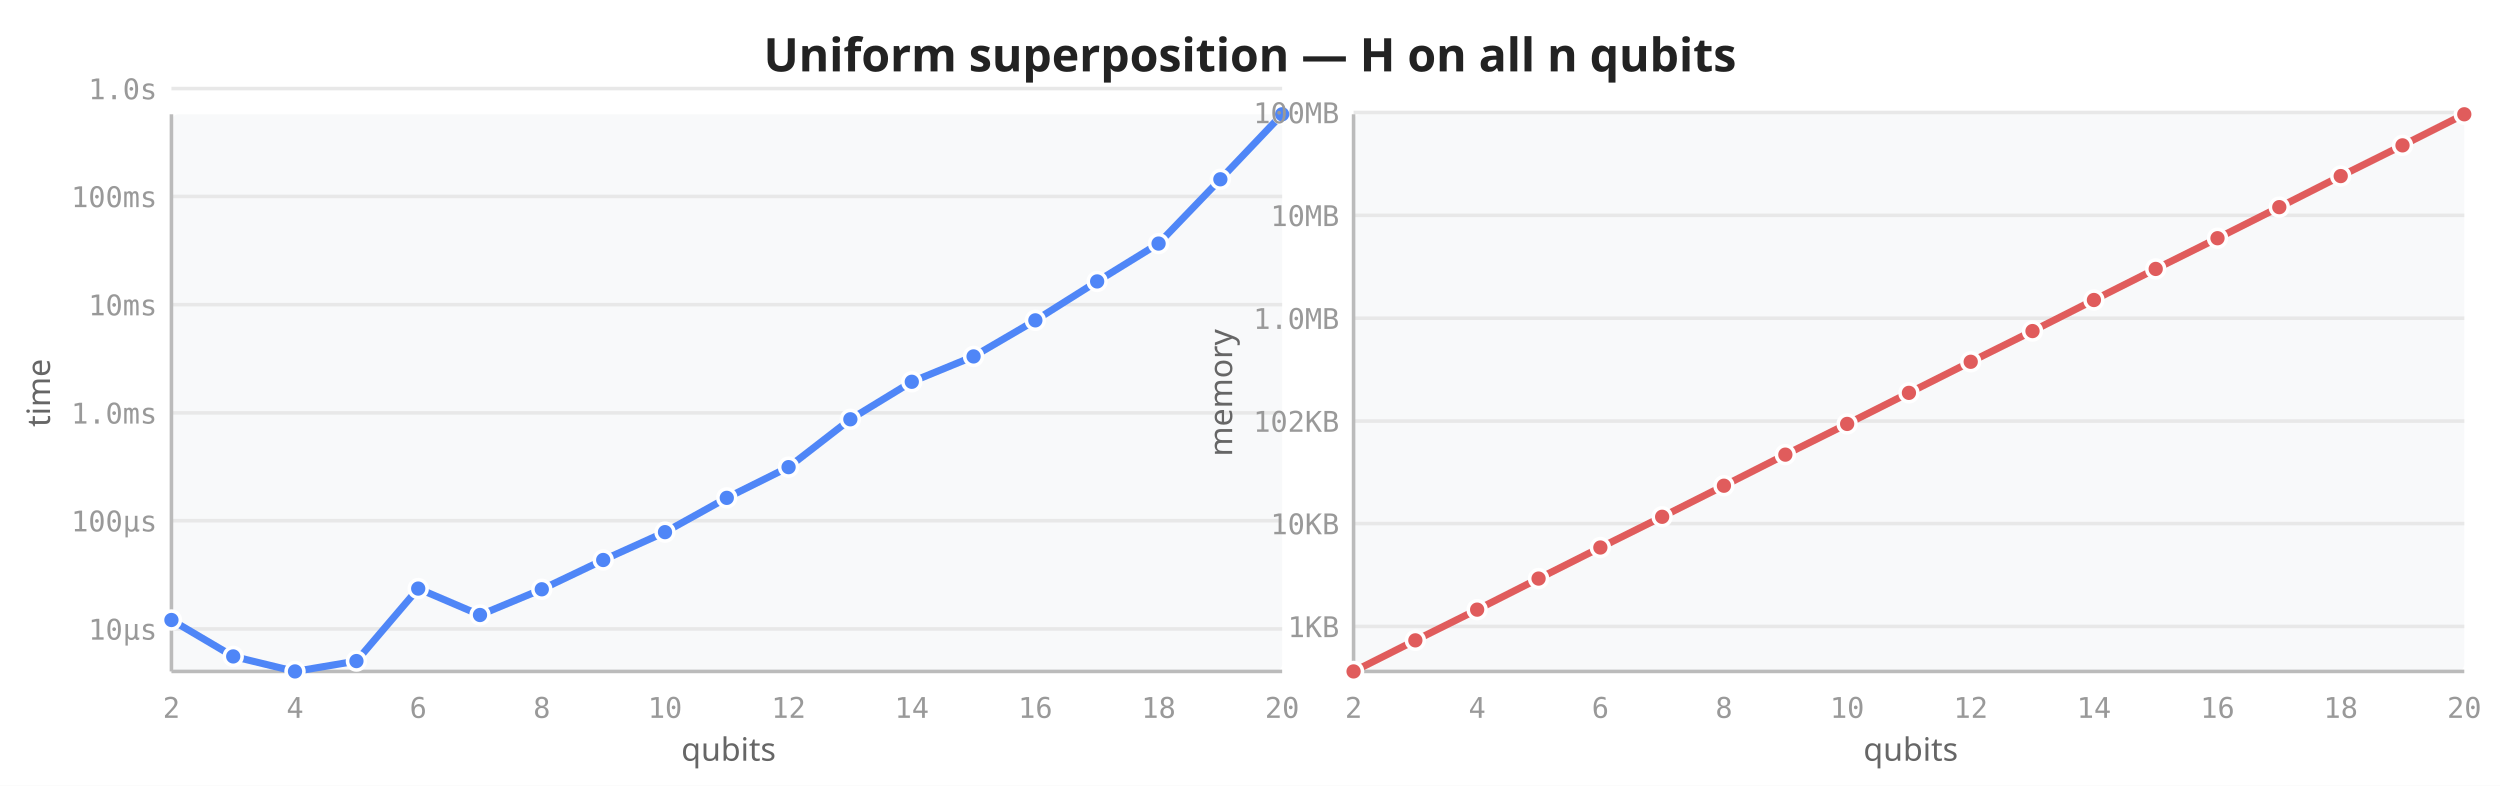
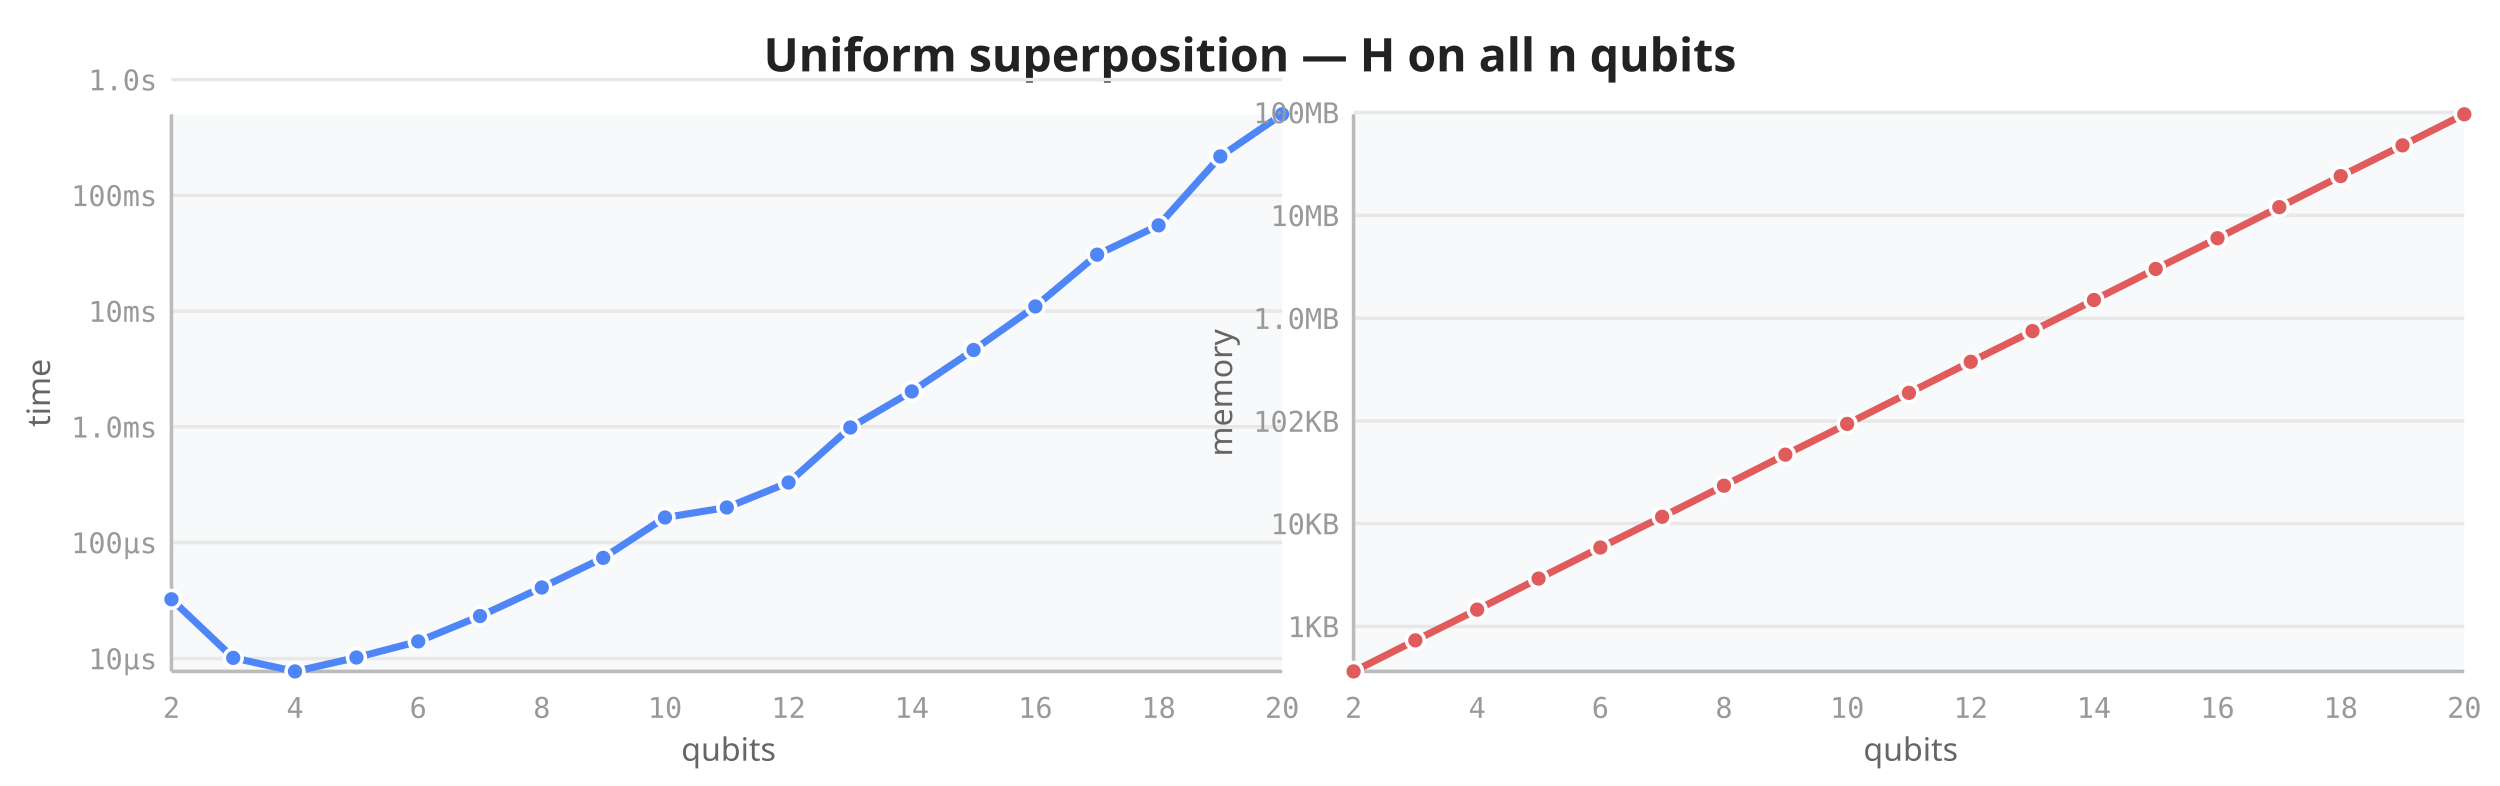
<svg xmlns="http://www.w3.org/2000/svg" viewBox="0 0 700 220" width="700" height="220">
  <rect width="700" height="220" fill="white" />
  <text x="350" y="20" text-anchor="middle" font-size="13" font-weight="600" fill="#222" font-family="sans-serif">Uniform superposition — H on all n qubits</text>
  <rect x="48" y="32" width="311" height="156" fill="#f8f9fa" rx="2" />
-   <line x1="48" y1="176.1" x2="359" y2="176.1" stroke="#e8e8e8" stroke-width="1" />
-   <line x1="48" y1="145.8" x2="359" y2="145.8" stroke="#e8e8e8" stroke-width="1" />
-   <line x1="48" y1="115.6" x2="359" y2="115.6" stroke="#e8e8e8" stroke-width="1" />
-   <line x1="48" y1="85.3" x2="359" y2="85.3" stroke="#e8e8e8" stroke-width="1" />
-   <line x1="48" y1="55.0" x2="359" y2="55.0" stroke="#e8e8e8" stroke-width="1" />
-   <line x1="48" y1="24.8" x2="359" y2="24.8" stroke="#e8e8e8" stroke-width="1" />
+   <line x1="48" y1="184.4" x2="359" y2="184.4" stroke="#e8e8e8" stroke-width="1" />
+   <line x1="48" y1="151.9" x2="359" y2="151.9" stroke="#e8e8e8" stroke-width="1" />
+   <line x1="48" y1="119.5" x2="359" y2="119.5" stroke="#e8e8e8" stroke-width="1" />
+   <line x1="48" y1="87.1" x2="359" y2="87.1" stroke="#e8e8e8" stroke-width="1" />
+   <line x1="48" y1="54.7" x2="359" y2="54.7" stroke="#e8e8e8" stroke-width="1" />
+   <line x1="48" y1="22.3" x2="359" y2="22.3" stroke="#e8e8e8" stroke-width="1" />
  <line x1="48" y1="32" x2="48" y2="188" stroke="#bbb" stroke-width="1" />
  <line x1="48" y1="188" x2="359" y2="188" stroke="#bbb" stroke-width="1" />
  <text x="48.0" y="201" text-anchor="middle" font-size="8" fill="#999" font-family="monospace">2</text>
  <text x="82.6" y="201" text-anchor="middle" font-size="8" fill="#999" font-family="monospace">4</text>
  <text x="117.1" y="201" text-anchor="middle" font-size="8" fill="#999" font-family="monospace">6</text>
  <text x="151.7" y="201" text-anchor="middle" font-size="8" fill="#999" font-family="monospace">8</text>
  <text x="186.2" y="201" text-anchor="middle" font-size="8" fill="#999" font-family="monospace">10</text>
  <text x="220.8" y="201" text-anchor="middle" font-size="8" fill="#999" font-family="monospace">12</text>
  <text x="255.3" y="201" text-anchor="middle" font-size="8" fill="#999" font-family="monospace">14</text>
  <text x="289.9" y="201" text-anchor="middle" font-size="8" fill="#999" font-family="monospace">16</text>
  <text x="324.4" y="201" text-anchor="middle" font-size="8" fill="#999" font-family="monospace">18</text>
  <text x="359.0" y="201" text-anchor="middle" font-size="8" fill="#999" font-family="monospace">20</text>
-   <text x="44" y="179.1" text-anchor="end" font-size="8" fill="#999" font-family="monospace">10µs</text>
-   <text x="44" y="148.8" text-anchor="end" font-size="8" fill="#999" font-family="monospace">100µs</text>
-   <text x="44" y="118.6" text-anchor="end" font-size="8" fill="#999" font-family="monospace">1.0ms</text>
-   <text x="44" y="88.3" text-anchor="end" font-size="8" fill="#999" font-family="monospace">10ms</text>
-   <text x="44" y="58.0" text-anchor="end" font-size="8" fill="#999" font-family="monospace">100ms</text>
-   <text x="44" y="27.8" text-anchor="end" font-size="8" fill="#999" font-family="monospace">1.0s</text>
+   <text x="44" y="187.4" text-anchor="end" font-size="8" fill="#999" font-family="monospace">10µs</text>
+   <text x="44" y="154.9" text-anchor="end" font-size="8" fill="#999" font-family="monospace">100µs</text>
+   <text x="44" y="122.5" text-anchor="end" font-size="8" fill="#999" font-family="monospace">1.0ms</text>
+   <text x="44" y="90.1" text-anchor="end" font-size="8" fill="#999" font-family="monospace">10ms</text>
+   <text x="44" y="57.7" text-anchor="end" font-size="8" fill="#999" font-family="monospace">100ms</text>
+   <text x="44" y="25.3" text-anchor="end" font-size="8" fill="#999" font-family="monospace">1.0s</text>
  <text transform="translate(14,110) rotate(-90)" text-anchor="middle" font-size="9" fill="#666" font-family="sans-serif">time</text>
  <text x="204" y="213" text-anchor="middle" font-size="9" fill="#666" font-family="sans-serif">qubits</text>
-   <path d="M48.0,173.6 L65.3,183.8 L82.6,188.0 L99.8,185.1 L117.1,164.8 L134.4,172.2 L151.7,165.0 L168.9,156.8 L186.2,149.0 L203.5,139.4 L220.8,130.8 L238.1,117.4 L255.3,106.9 L272.6,99.8 L289.9,89.7 L307.2,78.8 L324.4,68.2 L341.7,50.2 L359.0,32.0" fill="none" stroke="#4f86f7" stroke-width="2" stroke-linejoin="round" stroke-linecap="round" />
-   <circle cx="48.0" cy="173.6" r="2.5" fill="#4f86f7" stroke="white" stroke-width="1" />
-   <circle cx="65.3" cy="183.8" r="2.5" fill="#4f86f7" stroke="white" stroke-width="1" />
+   <path d="M48.0,167.8 L65.3,184.2 L82.6,188.0 L99.8,184.1 L117.1,179.6 L134.4,172.5 L151.7,164.5 L168.9,156.2 L186.2,144.9 L203.5,142.1 L220.8,135.1 L238.1,119.7 L255.3,109.6 L272.6,98.0 L289.9,85.8 L307.2,71.3 L324.4,63.1 L341.7,43.8 L359.0,32.0" fill="none" stroke="#4f86f7" stroke-width="2" stroke-linejoin="round" stroke-linecap="round" />
+   <circle cx="48.0" cy="167.8" r="2.5" fill="#4f86f7" stroke="white" stroke-width="1" />
+   <circle cx="65.3" cy="184.2" r="2.5" fill="#4f86f7" stroke="white" stroke-width="1" />
  <circle cx="82.6" cy="188.0" r="2.5" fill="#4f86f7" stroke="white" stroke-width="1" />
-   <circle cx="99.8" cy="185.1" r="2.5" fill="#4f86f7" stroke="white" stroke-width="1" />
-   <circle cx="117.1" cy="164.8" r="2.5" fill="#4f86f7" stroke="white" stroke-width="1" />
-   <circle cx="134.4" cy="172.2" r="2.5" fill="#4f86f7" stroke="white" stroke-width="1" />
-   <circle cx="151.7" cy="165.0" r="2.5" fill="#4f86f7" stroke="white" stroke-width="1" />
-   <circle cx="168.9" cy="156.8" r="2.5" fill="#4f86f7" stroke="white" stroke-width="1" />
-   <circle cx="186.2" cy="149.0" r="2.5" fill="#4f86f7" stroke="white" stroke-width="1" />
-   <circle cx="203.5" cy="139.4" r="2.5" fill="#4f86f7" stroke="white" stroke-width="1" />
-   <circle cx="220.8" cy="130.8" r="2.5" fill="#4f86f7" stroke="white" stroke-width="1" />
-   <circle cx="238.1" cy="117.4" r="2.5" fill="#4f86f7" stroke="white" stroke-width="1" />
-   <circle cx="255.3" cy="106.9" r="2.5" fill="#4f86f7" stroke="white" stroke-width="1" />
-   <circle cx="272.6" cy="99.8" r="2.5" fill="#4f86f7" stroke="white" stroke-width="1" />
-   <circle cx="289.9" cy="89.7" r="2.5" fill="#4f86f7" stroke="white" stroke-width="1" />
-   <circle cx="307.2" cy="78.8" r="2.5" fill="#4f86f7" stroke="white" stroke-width="1" />
-   <circle cx="324.4" cy="68.2" r="2.5" fill="#4f86f7" stroke="white" stroke-width="1" />
-   <circle cx="341.7" cy="50.2" r="2.5" fill="#4f86f7" stroke="white" stroke-width="1" />
+   <circle cx="99.8" cy="184.1" r="2.5" fill="#4f86f7" stroke="white" stroke-width="1" />
+   <circle cx="117.1" cy="179.6" r="2.5" fill="#4f86f7" stroke="white" stroke-width="1" />
+   <circle cx="134.4" cy="172.5" r="2.5" fill="#4f86f7" stroke="white" stroke-width="1" />
+   <circle cx="151.7" cy="164.5" r="2.5" fill="#4f86f7" stroke="white" stroke-width="1" />
+   <circle cx="168.9" cy="156.2" r="2.5" fill="#4f86f7" stroke="white" stroke-width="1" />
+   <circle cx="186.2" cy="144.9" r="2.5" fill="#4f86f7" stroke="white" stroke-width="1" />
+   <circle cx="203.5" cy="142.1" r="2.5" fill="#4f86f7" stroke="white" stroke-width="1" />
+   <circle cx="220.8" cy="135.1" r="2.5" fill="#4f86f7" stroke="white" stroke-width="1" />
+   <circle cx="238.1" cy="119.7" r="2.5" fill="#4f86f7" stroke="white" stroke-width="1" />
+   <circle cx="255.3" cy="109.6" r="2.5" fill="#4f86f7" stroke="white" stroke-width="1" />
+   <circle cx="272.6" cy="98.0" r="2.5" fill="#4f86f7" stroke="white" stroke-width="1" />
+   <circle cx="289.9" cy="85.8" r="2.5" fill="#4f86f7" stroke="white" stroke-width="1" />
+   <circle cx="307.2" cy="71.3" r="2.5" fill="#4f86f7" stroke="white" stroke-width="1" />
+   <circle cx="324.4" cy="63.1" r="2.5" fill="#4f86f7" stroke="white" stroke-width="1" />
+   <circle cx="341.7" cy="43.8" r="2.5" fill="#4f86f7" stroke="white" stroke-width="1" />
  <circle cx="359.0" cy="32.0" r="2.5" fill="#4f86f7" stroke="white" stroke-width="1" />
  <rect x="379" y="32" width="311" height="156" fill="#f8f9fa" rx="2" />
  <line x1="379" y1="175.4" x2="690" y2="175.4" stroke="#e8e8e8" stroke-width="1" />
  <line x1="379" y1="146.6" x2="690" y2="146.6" stroke="#e8e8e8" stroke-width="1" />
  <line x1="379" y1="117.9" x2="690" y2="117.9" stroke="#e8e8e8" stroke-width="1" />
  <line x1="379" y1="89.1" x2="690" y2="89.1" stroke="#e8e8e8" stroke-width="1" />
  <line x1="379" y1="60.3" x2="690" y2="60.3" stroke="#e8e8e8" stroke-width="1" />
  <line x1="379" y1="31.5" x2="690" y2="31.5" stroke="#e8e8e8" stroke-width="1" />
  <line x1="379" y1="32" x2="379" y2="188" stroke="#bbb" stroke-width="1" />
  <line x1="379" y1="188" x2="690" y2="188" stroke="#bbb" stroke-width="1" />
  <text x="379.0" y="201" text-anchor="middle" font-size="8" fill="#999" font-family="monospace">2</text>
  <text x="413.6" y="201" text-anchor="middle" font-size="8" fill="#999" font-family="monospace">4</text>
  <text x="448.1" y="201" text-anchor="middle" font-size="8" fill="#999" font-family="monospace">6</text>
  <text x="482.7" y="201" text-anchor="middle" font-size="8" fill="#999" font-family="monospace">8</text>
  <text x="517.2" y="201" text-anchor="middle" font-size="8" fill="#999" font-family="monospace">10</text>
  <text x="551.8" y="201" text-anchor="middle" font-size="8" fill="#999" font-family="monospace">12</text>
  <text x="586.3" y="201" text-anchor="middle" font-size="8" fill="#999" font-family="monospace">14</text>
  <text x="620.9" y="201" text-anchor="middle" font-size="8" fill="#999" font-family="monospace">16</text>
  <text x="655.4" y="201" text-anchor="middle" font-size="8" fill="#999" font-family="monospace">18</text>
  <text x="690.0" y="201" text-anchor="middle" font-size="8" fill="#999" font-family="monospace">20</text>
  <text x="375" y="178.4" text-anchor="end" font-size="8" fill="#999" font-family="monospace">1KB</text>
  <text x="375" y="149.6" text-anchor="end" font-size="8" fill="#999" font-family="monospace">10KB</text>
  <text x="375" y="120.9" text-anchor="end" font-size="8" fill="#999" font-family="monospace">102KB</text>
  <text x="375" y="92.1" text-anchor="end" font-size="8" fill="#999" font-family="monospace">1.0MB</text>
  <text x="375" y="63.3" text-anchor="end" font-size="8" fill="#999" font-family="monospace">10MB</text>
  <text x="375" y="34.5" text-anchor="end" font-size="8" fill="#999" font-family="monospace">100MB</text>
  <text transform="translate(345,110) rotate(-90)" text-anchor="middle" font-size="9" fill="#666" font-family="sans-serif">memory</text>
  <text x="535" y="213" text-anchor="middle" font-size="9" fill="#666" font-family="sans-serif">qubits</text>
  <path d="M379.0,188.0 L396.3,179.3 L413.6,170.7 L430.8,162.0 L448.1,153.3 L465.4,144.7 L482.7,136.0 L499.9,127.3 L517.2,118.7 L534.5,110.0 L551.8,101.3 L569.1,92.7 L586.3,84.0 L603.6,75.3 L620.9,66.7 L638.2,58.0 L655.4,49.3 L672.7,40.7 L690.0,32.0" fill="none" stroke="#e05c5c" stroke-width="2" stroke-linejoin="round" stroke-linecap="round" />
  <circle cx="379.0" cy="188.0" r="2.5" fill="#e05c5c" stroke="white" stroke-width="1" />
  <circle cx="396.3" cy="179.3" r="2.5" fill="#e05c5c" stroke="white" stroke-width="1" />
  <circle cx="413.6" cy="170.7" r="2.5" fill="#e05c5c" stroke="white" stroke-width="1" />
  <circle cx="430.8" cy="162.0" r="2.5" fill="#e05c5c" stroke="white" stroke-width="1" />
  <circle cx="448.1" cy="153.3" r="2.5" fill="#e05c5c" stroke="white" stroke-width="1" />
  <circle cx="465.4" cy="144.7" r="2.5" fill="#e05c5c" stroke="white" stroke-width="1" />
  <circle cx="482.7" cy="136.0" r="2.5" fill="#e05c5c" stroke="white" stroke-width="1" />
  <circle cx="499.9" cy="127.3" r="2.5" fill="#e05c5c" stroke="white" stroke-width="1" />
  <circle cx="517.2" cy="118.7" r="2.5" fill="#e05c5c" stroke="white" stroke-width="1" />
  <circle cx="534.5" cy="110.0" r="2.5" fill="#e05c5c" stroke="white" stroke-width="1" />
  <circle cx="551.8" cy="101.3" r="2.5" fill="#e05c5c" stroke="white" stroke-width="1" />
  <circle cx="569.1" cy="92.7" r="2.5" fill="#e05c5c" stroke="white" stroke-width="1" />
  <circle cx="586.3" cy="84.0" r="2.5" fill="#e05c5c" stroke="white" stroke-width="1" />
  <circle cx="603.6" cy="75.3" r="2.5" fill="#e05c5c" stroke="white" stroke-width="1" />
  <circle cx="620.9" cy="66.7" r="2.5" fill="#e05c5c" stroke="white" stroke-width="1" />
  <circle cx="638.2" cy="58.0" r="2.5" fill="#e05c5c" stroke="white" stroke-width="1" />
  <circle cx="655.4" cy="49.3" r="2.5" fill="#e05c5c" stroke="white" stroke-width="1" />
  <circle cx="672.7" cy="40.7" r="2.5" fill="#e05c5c" stroke="white" stroke-width="1" />
  <circle cx="690.0" cy="32.0" r="2.5" fill="#e05c5c" stroke="white" stroke-width="1" />
</svg>
